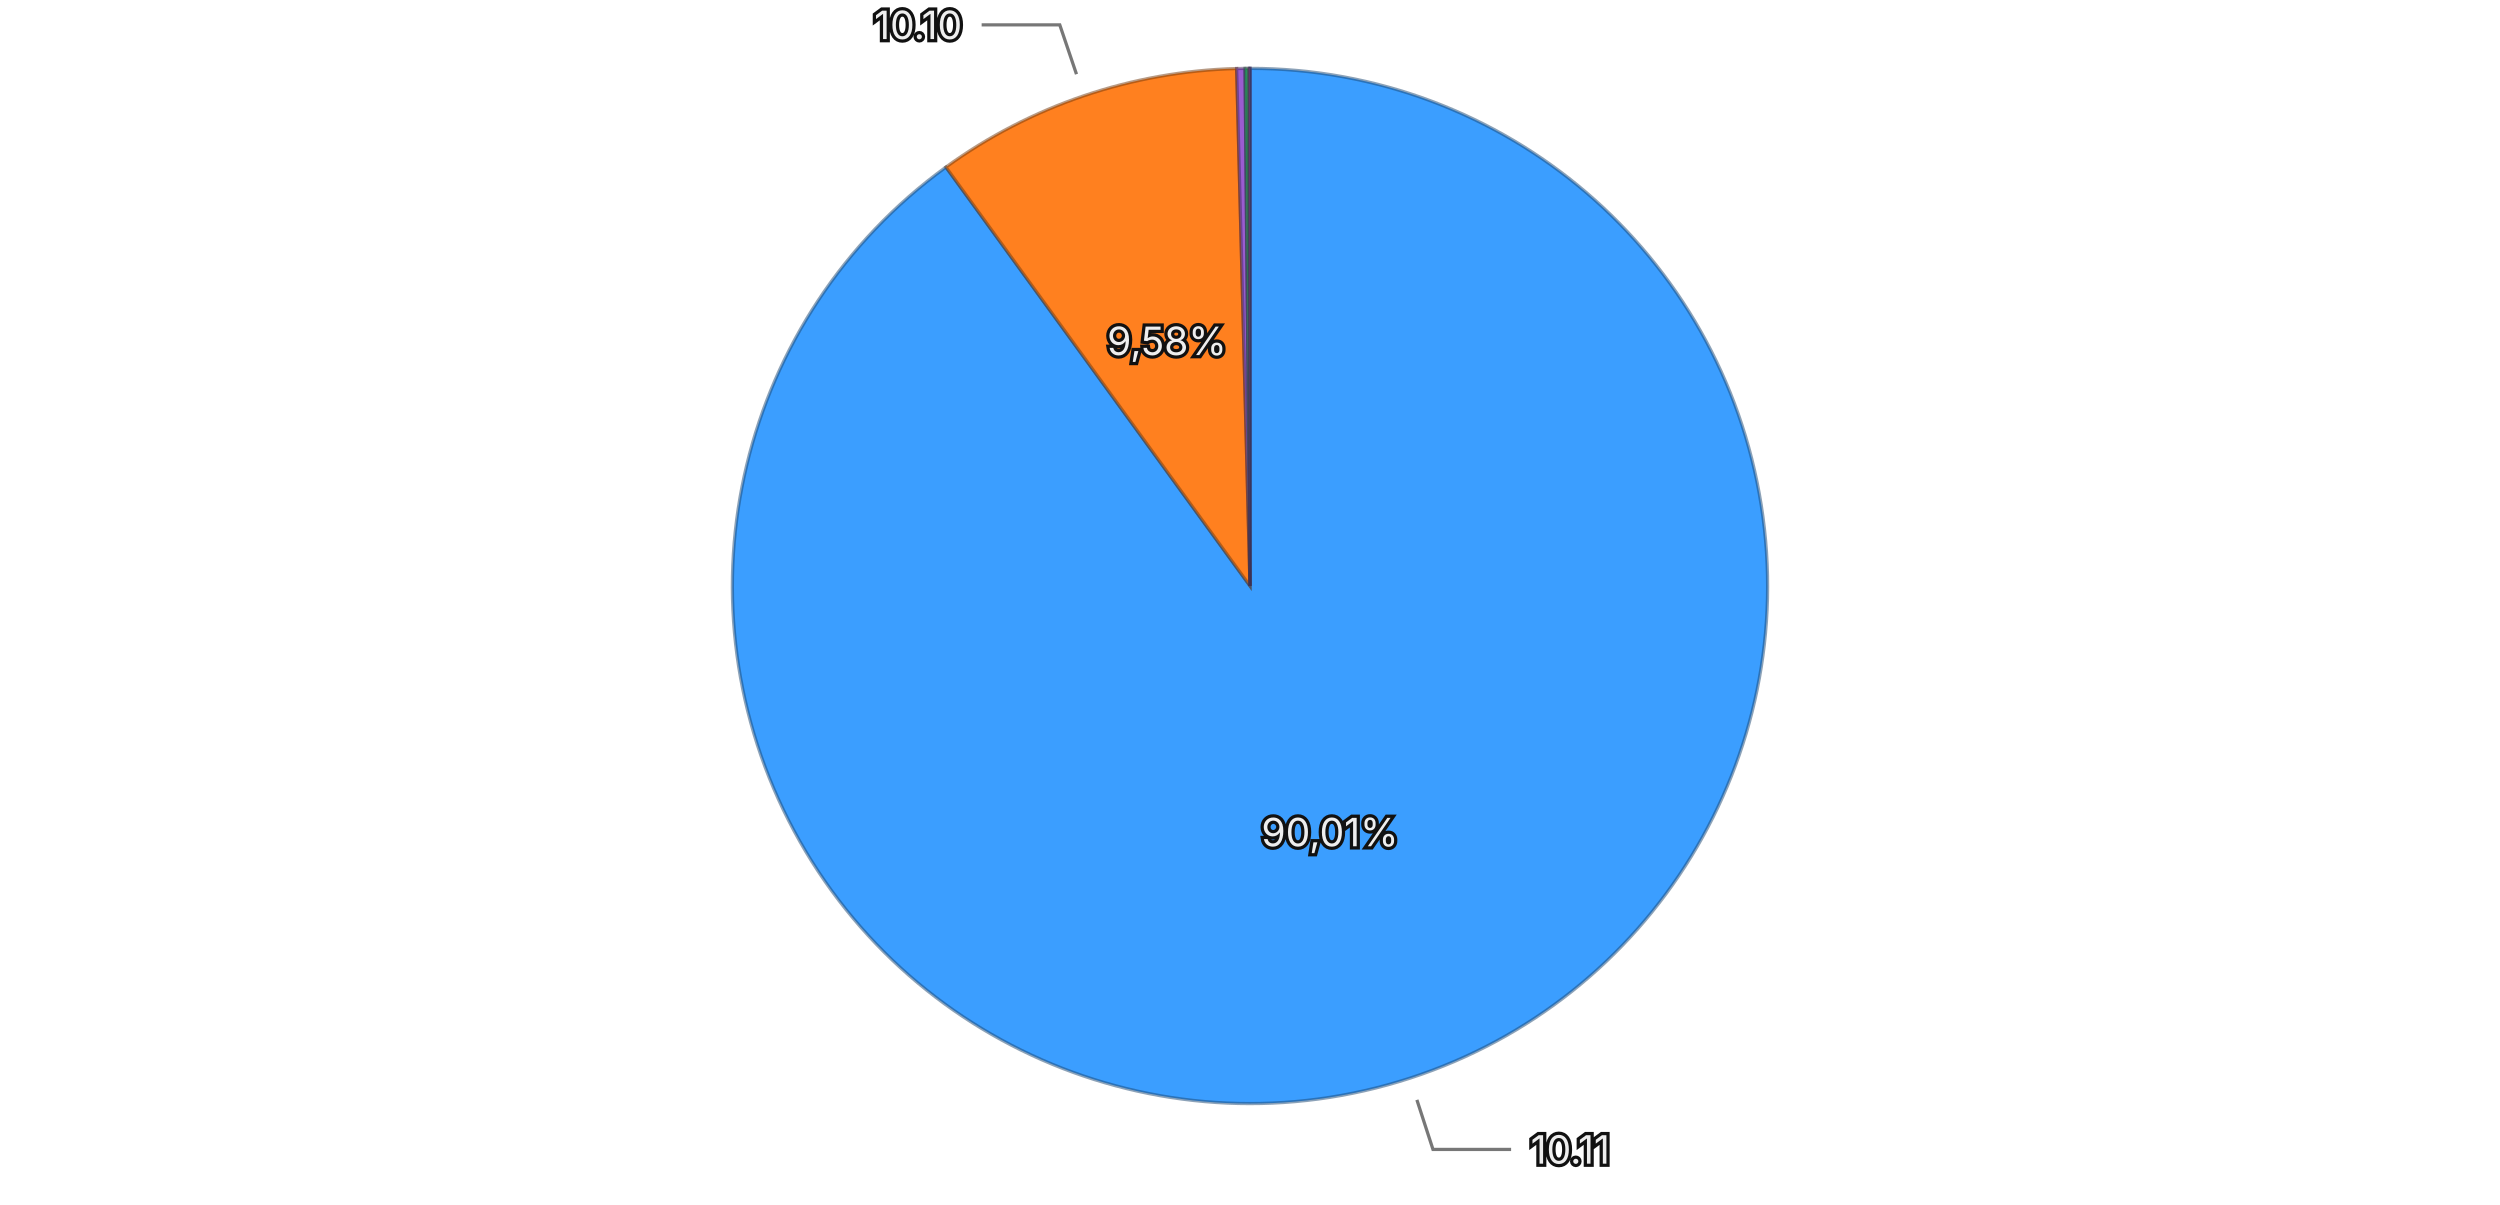
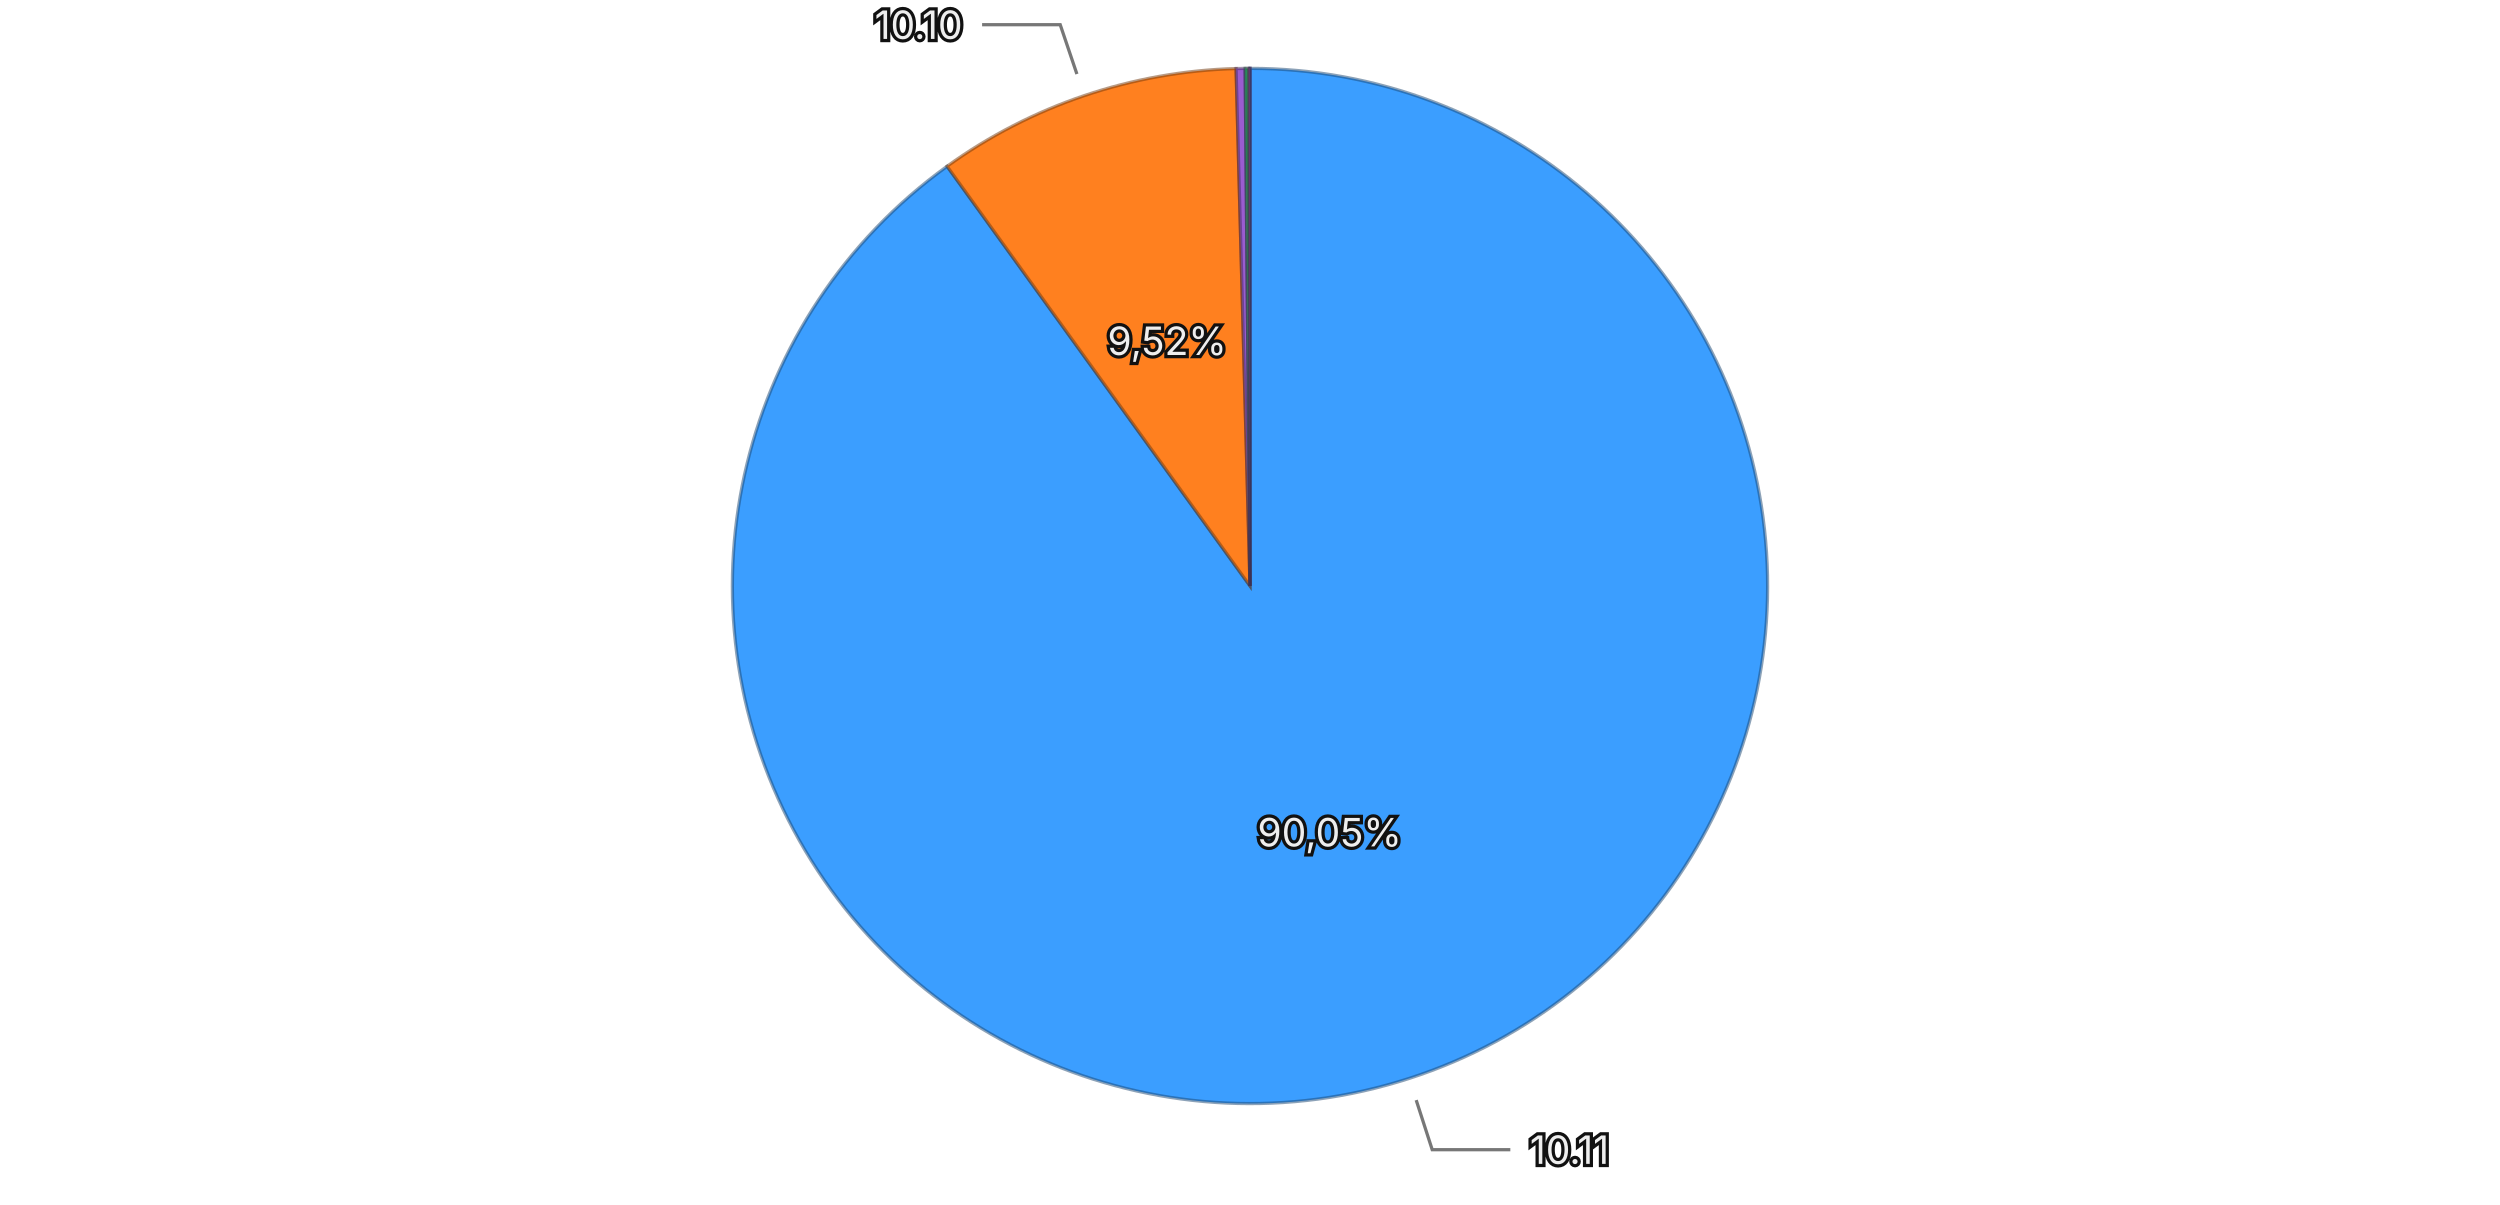
<svg xmlns="http://www.w3.org/2000/svg" viewBox="0 0 768 370">
  <rect width="768" height="370" fill="transparent" />
  <g>
-     <path d="M384,180 L384.000,21.000 A159,159 0 1,1 290.587,51.334 Z" fill="#3b9eff" stroke="rgba(26, 71, 114, 0.5)" stroke-width="1" />
-     <path d="M384,180 L290.587,51.334 A159,159 0 0,1 379.897,21.053 Z" fill="#ff801f" stroke="rgba(114, 57, 13, 0.5)" stroke-width="1" />
-     <path d="M384,180 L379.897,21.053 A159,159 0 0,1 382.476,21.007 Z" fill="#9a5cd0" stroke="rgba(69, 41, 93, 0.5)" stroke-width="1" />
-     <path d="M384,180 L382.476,21.007 A159,159 0 0,1 383.651,21.000 Z" fill="#33b074" stroke="rgba(22, 79, 52, 0.5)" stroke-width="1" />
-     <path d="M384,180 L383.651,21.000 A159,159 0 0,1 383.993,21.000 Z" fill="#de51a8" stroke="rgba(99, 36, 75, 0.5)" stroke-width="1" />
-     <path d="M384,180 L383.993,21.000 A159,159 0 0,1 384.000,21.000 Z" fill="#6e6ade" stroke="rgba(49, 47, 99, 0.5)" stroke-width="1" />
-     <text x="408.554" y="255.613" text-anchor="middle" dominant-baseline="central" font-family="system-ui, -apple-system, sans-serif" font-size="12" fill="#eeeeee" stroke="#111111" stroke-width="2" paint-order="stroke">90,01%</text>
-     <text x="358.472" y="104.710" text-anchor="middle" dominant-baseline="central" font-family="system-ui, -apple-system, sans-serif" font-size="12" fill="#eeeeee" stroke="#111111" stroke-width="2" paint-order="stroke">9,58%</text>
+     <path d="M384,180 L384.000,21.000 A159,159 0 1,1 290.940,51.078 Z" fill="#3b9eff" stroke="rgba(26, 71, 114, 0.5)" stroke-width="1" />
+     <path d="M384,180 L290.940,51.078 A159,159 0 0,1 379.718,21.058 Z" fill="#ff801f" stroke="rgba(114, 57, 13, 0.5)" stroke-width="1" />
+     <path d="M384,180 L379.718,21.058 A159,159 0 0,1 382.503,21.007 Z" fill="#9a5cd0" stroke="rgba(69, 41, 93, 0.5)" stroke-width="1" />
+     <path d="M384,180 L382.503,21.007 A159,159 0 0,1 383.622,21.000 Z" fill="#33b074" stroke="rgba(22, 79, 52, 0.5)" stroke-width="1" />
+     <path d="M384,180 L383.622,21.000 A159,159 0 0,1 383.992,21.000 Z" fill="#de51a8" stroke="rgba(99, 36, 75, 0.5)" stroke-width="1" />
+     <path d="M384,180 L383.992,21.000 A159,159 0 0,1 384.000,21.000 Z" fill="#6e6ade" stroke="rgba(49, 47, 99, 0.5)" stroke-width="1" />
+     <text x="408.450" y="255.647" text-anchor="middle" dominant-baseline="central" font-family="system-ui, -apple-system, sans-serif" font-size="12" fill="#eeeeee" stroke="#111111" stroke-width="2" paint-order="stroke">90,05%</text>
+     <text x="358.533" y="104.689" text-anchor="middle" dominant-baseline="central" font-family="system-ui, -apple-system, sans-serif" font-size="12" fill="#eeeeee" stroke="#111111" stroke-width="2" paint-order="stroke">9,52%</text>
    <g opacity="1">
-       <path fill="none" stroke="#777777" stroke-width="1" d="M435.270,337.884L440.211,353.102L464.211,353.102" />
-       <text x="470.211" y="353.102" text-anchor="start" dominant-baseline="central" font-family="system-ui, -apple-system, sans-serif" font-size="12" fill="#eeeeee" stroke="#111111" stroke-width="2" paint-order="stroke">10.11</text>
+       <path fill="none" stroke="#777777" stroke-width="1" d="M435.053,337.954L439.973,353.179L463.973,353.179" />
+       <text x="469.973" y="353.179" text-anchor="start" dominant-baseline="central" font-family="system-ui, -apple-system, sans-serif" font-size="12" fill="#eeeeee" stroke="#111111" stroke-width="2" paint-order="stroke">10.11</text>
    </g>
    <g opacity="1">
-       <path fill="none" stroke="#777777" stroke-width="1" d="M330.697,22.791L325.560,7.638L301.560,7.638" />
-       <text x="295.560" y="7.638" text-anchor="end" dominant-baseline="central" font-family="system-ui, -apple-system, sans-serif" font-size="12" fill="#eeeeee" stroke="#111111" stroke-width="2" paint-order="stroke">10.10</text>
+       <path fill="none" stroke="#777777" stroke-width="1" d="M330.825,22.747L325.699,7.591L301.699,7.591" />
+       <text x="295.699" y="7.591" text-anchor="end" dominant-baseline="central" font-family="system-ui, -apple-system, sans-serif" font-size="12" fill="#eeeeee" stroke="#111111" stroke-width="2" paint-order="stroke">10.10</text>
    </g>
  </g>
</svg>
